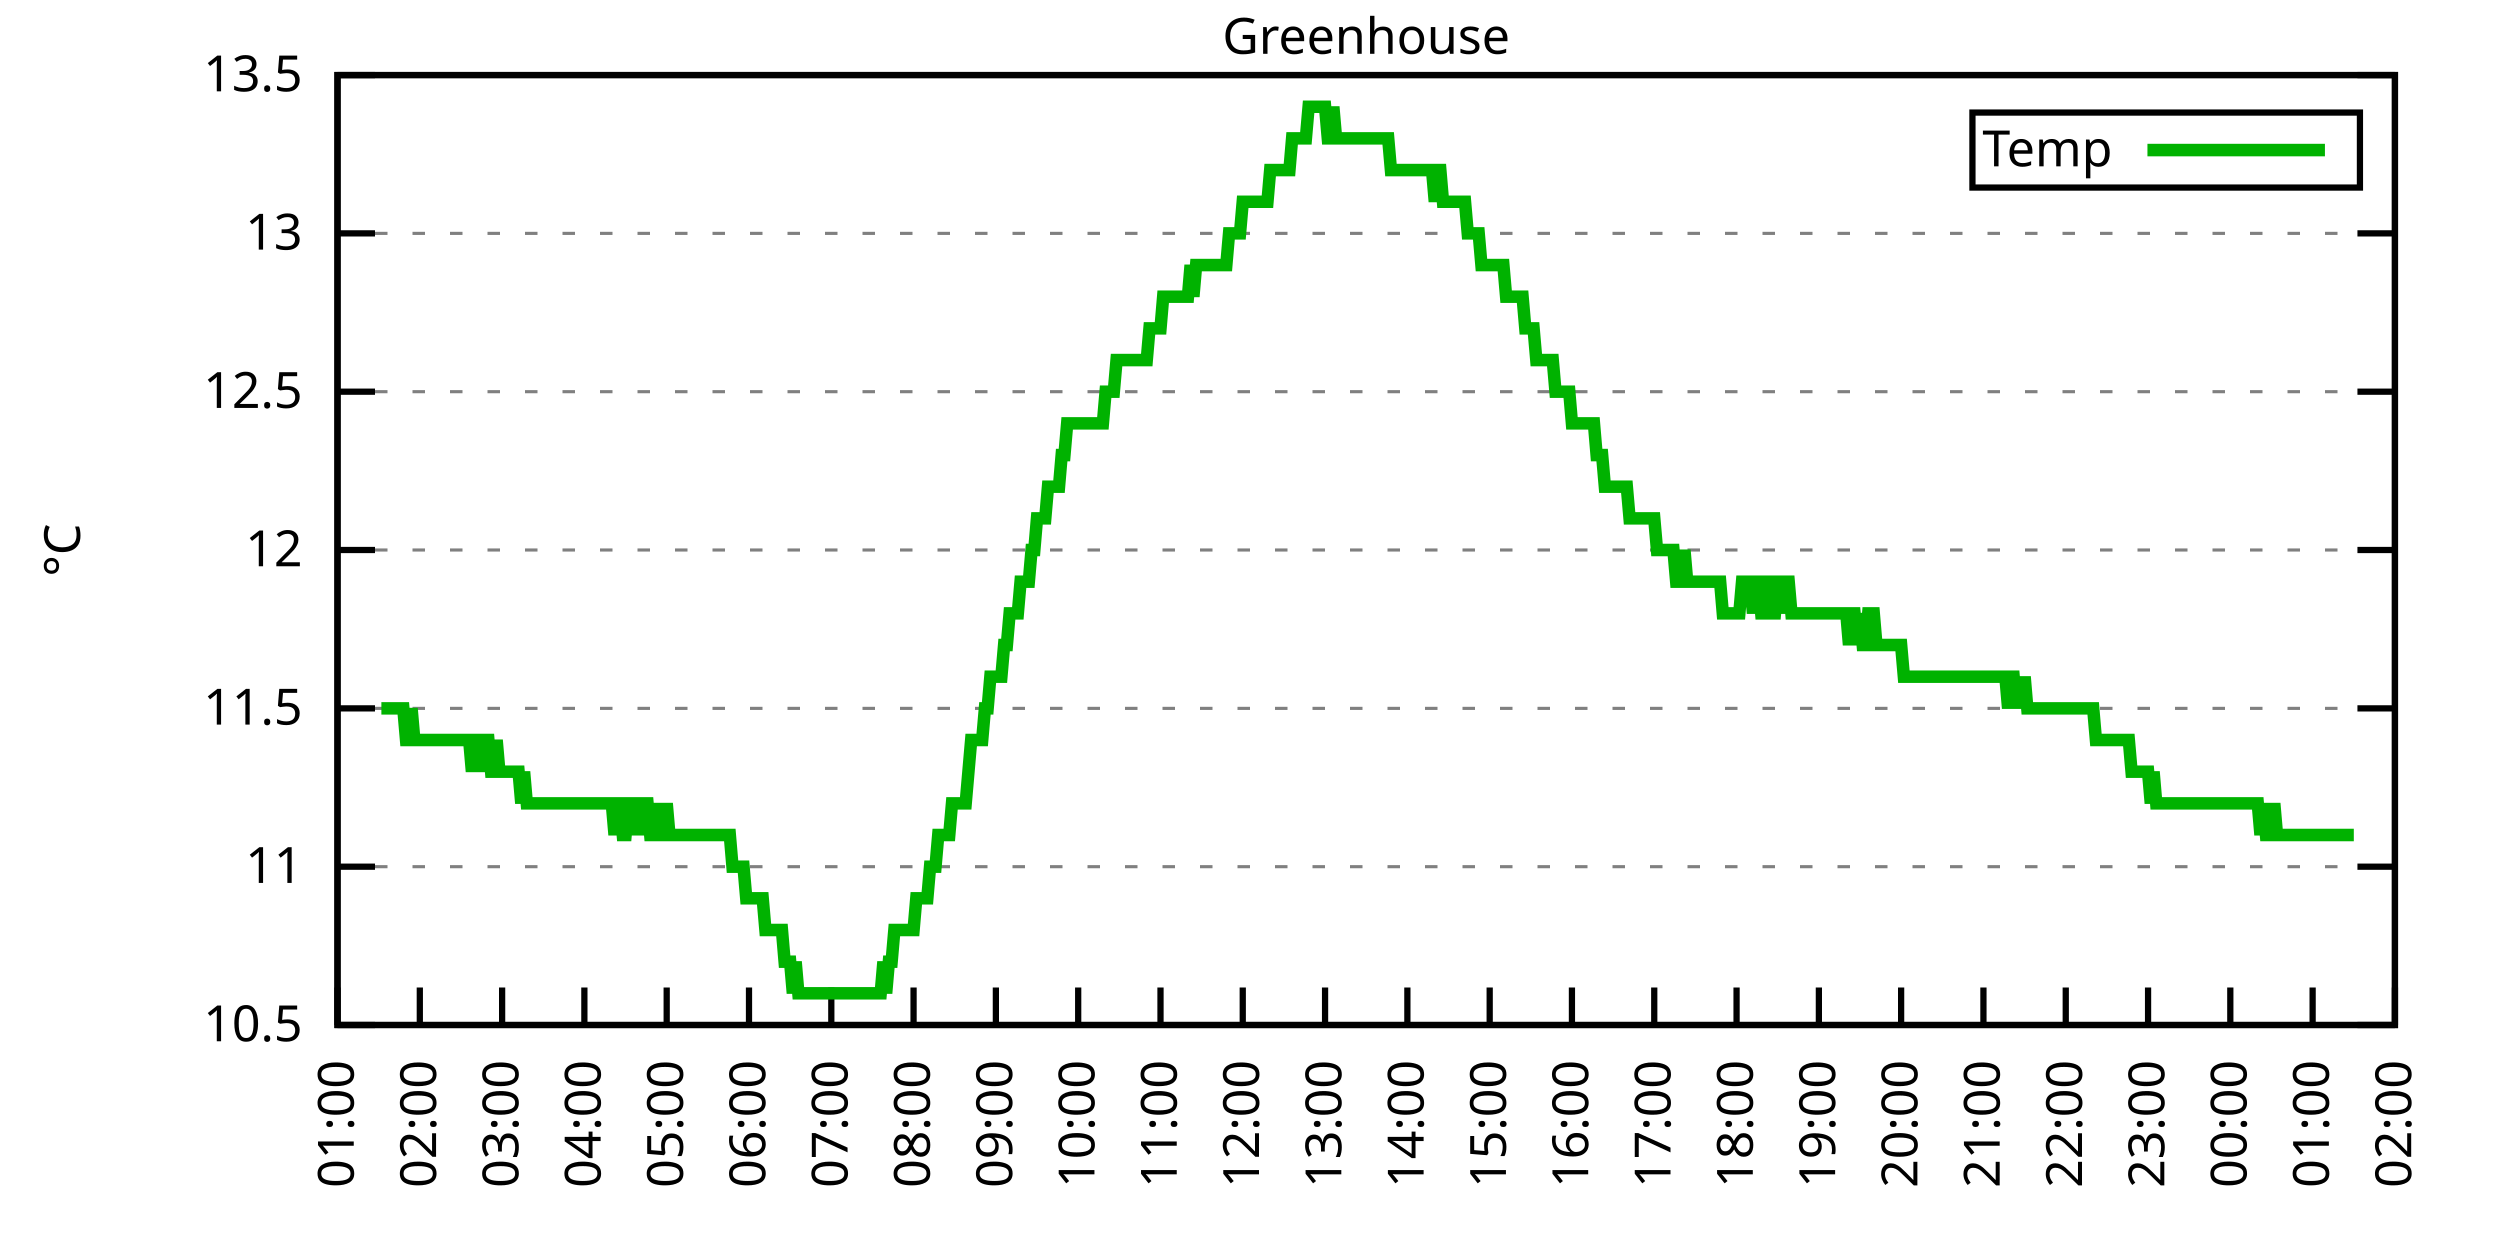
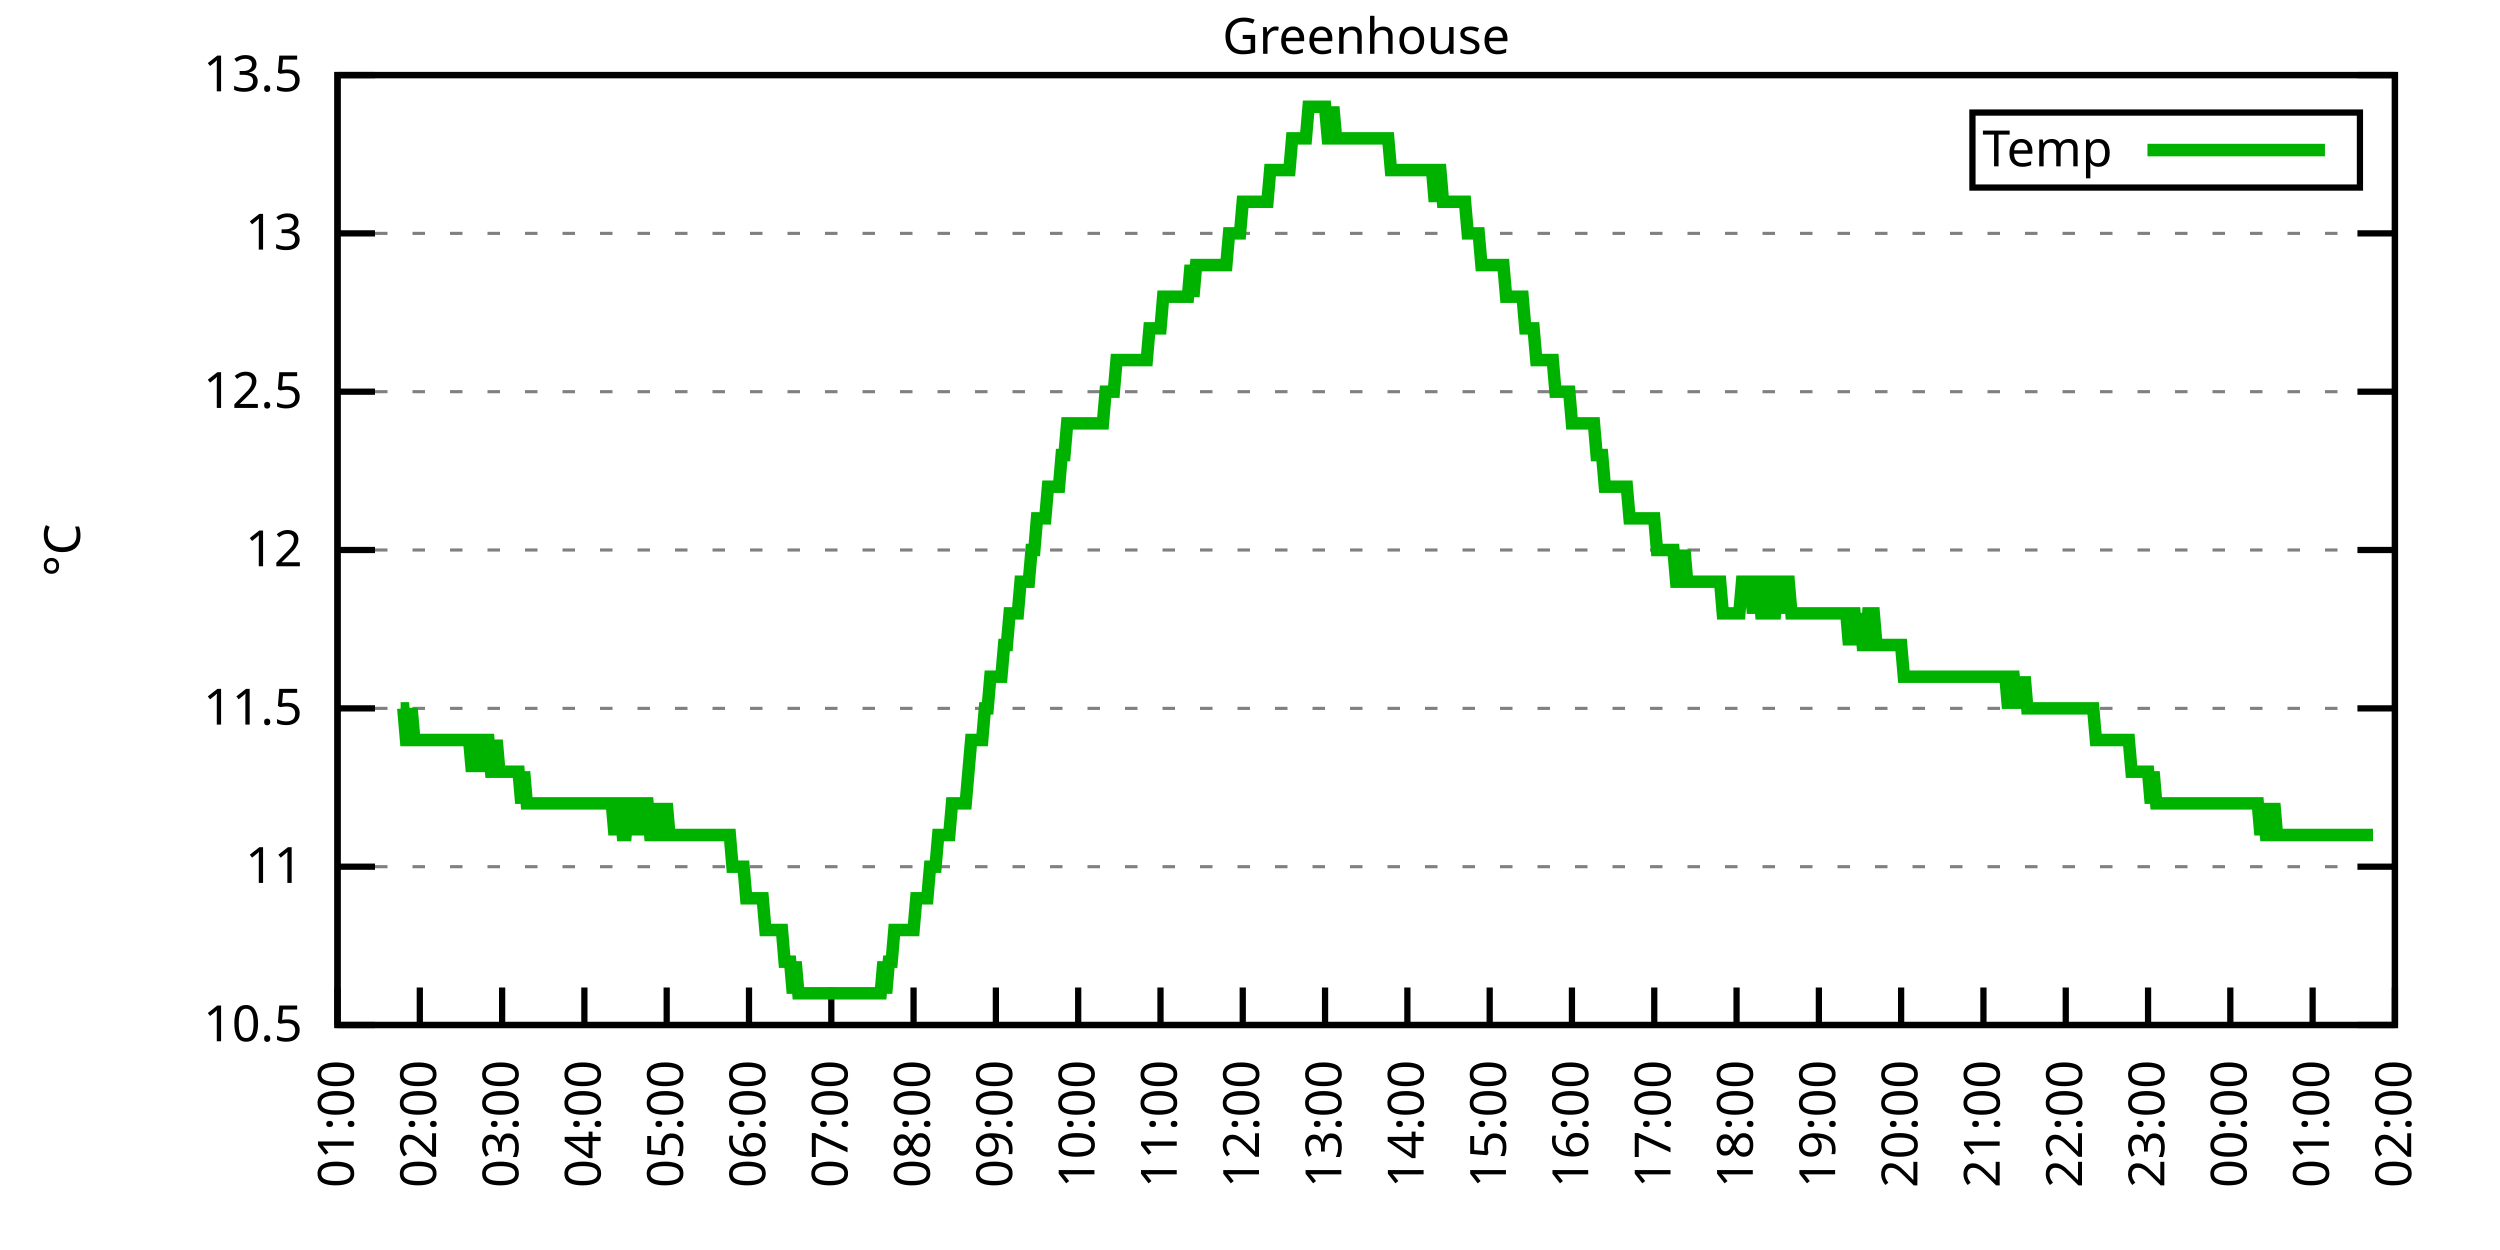
<svg xmlns="http://www.w3.org/2000/svg" xmlns:xlink="http://www.w3.org/1999/xlink" width="400" height="200" viewBox="0 0 400 200">
  <g id="gnuplot_canvas">
    <rect x="0" y="0" width="400" height="200" fill="none" />
    <defs>
      <circle id="gpDot" r="0.5" stroke-width="0.5" stroke="currentColor" />
      <path id="gpPt0" stroke-width="0.333" stroke="currentColor" d="M-1,0 h2 M0,-1 v2" />
      <path id="gpPt1" stroke-width="0.333" stroke="currentColor" d="M-1,-1 L1,1 M1,-1 L-1,1" />
      <path id="gpPt2" stroke-width="0.333" stroke="currentColor" d="M-1,0 L1,0 M0,-1 L0,1 M-1,-1 L1,1 M-1,1 L1,-1" />
      <rect id="gpPt3" stroke-width="0.333" stroke="currentColor" x="-1" y="-1" width="2" height="2" />
      <rect id="gpPt4" stroke-width="0.333" stroke="currentColor" fill="currentColor" x="-1" y="-1" width="2" height="2" />
      <circle id="gpPt5" stroke-width="0.333" stroke="currentColor" cx="0" cy="0" r="1" />
      <use xlink:href="#gpPt5" id="gpPt6" fill="currentColor" stroke="none" />
      <path id="gpPt7" stroke-width="0.333" stroke="currentColor" d="M0,-1.33 L-1.33,0.67 L1.33,0.67 z" />
      <use xlink:href="#gpPt7" id="gpPt8" fill="currentColor" stroke="none" />
      <use xlink:href="#gpPt7" id="gpPt9" stroke="currentColor" transform="rotate(180)" />
      <use xlink:href="#gpPt9" id="gpPt10" fill="currentColor" stroke="none" />
      <use xlink:href="#gpPt3" id="gpPt11" stroke="currentColor" transform="rotate(45)" />
      <use xlink:href="#gpPt11" id="gpPt12" fill="currentColor" stroke="none" />
      <path id="gpPt13" stroke-width="0.333" stroke="currentColor" d="M0,1.330 L1.265,0.411 L0.782,-1.067 L-0.782,-1.076 L-1.265,0.411 z" />
      <use xlink:href="#gpPt13" id="gpPt14" fill="currentColor" stroke="none" />
      <filter id="textbox" filterUnits="objectBoundingBox" x="0" y="0" height="1" width="1">
        <feFlood flood-color="white" flood-opacity="1" result="bgnd" />
        <feComposite in="SourceGraphic" in2="bgnd" operator="atop" />
      </filter>
      <filter id="greybox" filterUnits="objectBoundingBox" x="0" y="0" height="1" width="1">
        <feFlood flood-color="lightgrey" flood-opacity="1" result="grey" />
        <feComposite in="SourceGraphic" in2="grey" operator="atop" />
      </filter>
    </defs>
    <g fill="none" color="white" stroke="currentColor" stroke-width="1.00" stroke-linecap="butt" stroke-linejoin="miter">
</g>
    <g fill="none" color="black" stroke="currentColor" stroke-width="1.00" stroke-linecap="butt" stroke-linejoin="miter">
      <g stroke="none" shape-rendering="crispEdges">
        <polygon fill="rgb(255, 255, 255)" points="54.00,164.00 383.18,164.00 383.18,12.02 54.00,12.02 " />
      </g>
    </g>
    <g fill="none" color="black" stroke="currentColor" stroke-width="1.00" stroke-linecap="butt" stroke-linejoin="miter">
</g>
    <g fill="none" color="black" stroke="black" stroke-width="0.50" stroke-linecap="butt" stroke-linejoin="miter">
</g>
    <g fill="none" color="gray" stroke="currentColor" stroke-width="0.50" stroke-linecap="butt" stroke-linejoin="miter">
      <path stroke="gray" stroke-dasharray="2,4" class="gridline" d="M54.00,164.00 L383.19,164.00  " />
    </g>
    <g fill="none" color="gray" stroke="gray" stroke-width="1.00" stroke-linecap="butt" stroke-linejoin="miter">
</g>
    <g fill="none" color="black" stroke="currentColor" stroke-width="1.00" stroke-linecap="butt" stroke-linejoin="miter">
      <path stroke="black" d="M54.00,164.00 L60.00,164.00 M383.19,164.00 L377.19,164.00  " />
      <g transform="translate(48.40,166.60)" stroke="none" fill="black" font-family="Sans" font-size="8.00" text-anchor="end">
        <text>
          <tspan font-family="Sans"> 10.5</tspan>
        </text>
      </g>
    </g>
    <g fill="none" color="black" stroke="currentColor" stroke-width="1.00" stroke-linecap="butt" stroke-linejoin="miter">
</g>
    <g fill="none" color="black" stroke="black" stroke-width="0.50" stroke-linecap="butt" stroke-linejoin="miter">
</g>
    <g fill="none" color="gray" stroke="currentColor" stroke-width="0.50" stroke-linecap="butt" stroke-linejoin="miter">
      <path stroke="gray" stroke-dasharray="2,4" class="gridline" d="M54.00,138.67 L383.19,138.67  " />
    </g>
    <g fill="none" color="gray" stroke="gray" stroke-width="1.00" stroke-linecap="butt" stroke-linejoin="miter">
</g>
    <g fill="none" color="black" stroke="currentColor" stroke-width="1.00" stroke-linecap="butt" stroke-linejoin="miter">
      <path stroke="black" d="M54.00,138.67 L60.00,138.67 M383.19,138.67 L377.19,138.67  " />
      <g transform="translate(48.40,141.27)" stroke="none" fill="black" font-family="Sans" font-size="8.00" text-anchor="end">
        <text>
          <tspan font-family="Sans"> 11</tspan>
        </text>
      </g>
    </g>
    <g fill="none" color="black" stroke="currentColor" stroke-width="1.00" stroke-linecap="butt" stroke-linejoin="miter">
</g>
    <g fill="none" color="black" stroke="black" stroke-width="0.50" stroke-linecap="butt" stroke-linejoin="miter">
</g>
    <g fill="none" color="gray" stroke="currentColor" stroke-width="0.50" stroke-linecap="butt" stroke-linejoin="miter">
      <path stroke="gray" stroke-dasharray="2,4" class="gridline" d="M54.00,113.34 L383.19,113.34  " />
    </g>
    <g fill="none" color="gray" stroke="gray" stroke-width="1.00" stroke-linecap="butt" stroke-linejoin="miter">
</g>
    <g fill="none" color="black" stroke="currentColor" stroke-width="1.00" stroke-linecap="butt" stroke-linejoin="miter">
      <path stroke="black" d="M54.00,113.34 L60.00,113.34 M383.19,113.34 L377.19,113.34  " />
      <g transform="translate(48.40,115.94)" stroke="none" fill="black" font-family="Sans" font-size="8.00" text-anchor="end">
        <text>
          <tspan font-family="Sans"> 11.5</tspan>
        </text>
      </g>
    </g>
    <g fill="none" color="black" stroke="currentColor" stroke-width="1.00" stroke-linecap="butt" stroke-linejoin="miter">
</g>
    <g fill="none" color="black" stroke="black" stroke-width="0.50" stroke-linecap="butt" stroke-linejoin="miter">
</g>
    <g fill="none" color="gray" stroke="currentColor" stroke-width="0.50" stroke-linecap="butt" stroke-linejoin="miter">
      <path stroke="gray" stroke-dasharray="2,4" class="gridline" d="M54.00,88.00 L383.19,88.00  " />
    </g>
    <g fill="none" color="gray" stroke="gray" stroke-width="1.00" stroke-linecap="butt" stroke-linejoin="miter">
</g>
    <g fill="none" color="black" stroke="currentColor" stroke-width="1.00" stroke-linecap="butt" stroke-linejoin="miter">
      <path stroke="black" d="M54.00,88.00 L60.00,88.00 M383.19,88.00 L377.19,88.00  " />
      <g transform="translate(48.40,90.60)" stroke="none" fill="black" font-family="Sans" font-size="8.00" text-anchor="end">
        <text>
          <tspan font-family="Sans"> 12</tspan>
        </text>
      </g>
    </g>
    <g fill="none" color="black" stroke="currentColor" stroke-width="1.00" stroke-linecap="butt" stroke-linejoin="miter">
</g>
    <g fill="none" color="black" stroke="black" stroke-width="0.50" stroke-linecap="butt" stroke-linejoin="miter">
</g>
    <g fill="none" color="gray" stroke="currentColor" stroke-width="0.50" stroke-linecap="butt" stroke-linejoin="miter">
      <path stroke="gray" stroke-dasharray="2,4" class="gridline" d="M54.00,62.67 L383.19,62.67  " />
    </g>
    <g fill="none" color="gray" stroke="gray" stroke-width="1.00" stroke-linecap="butt" stroke-linejoin="miter">
</g>
    <g fill="none" color="black" stroke="currentColor" stroke-width="1.00" stroke-linecap="butt" stroke-linejoin="miter">
      <path stroke="black" d="M54.00,62.67 L60.00,62.67 M383.19,62.67 L377.19,62.67  " />
      <g transform="translate(48.40,65.27)" stroke="none" fill="black" font-family="Sans" font-size="8.00" text-anchor="end">
        <text>
          <tspan font-family="Sans"> 12.5</tspan>
        </text>
      </g>
    </g>
    <g fill="none" color="black" stroke="currentColor" stroke-width="1.00" stroke-linecap="butt" stroke-linejoin="miter">
</g>
    <g fill="none" color="black" stroke="black" stroke-width="0.50" stroke-linecap="butt" stroke-linejoin="miter">
</g>
    <g fill="none" color="gray" stroke="currentColor" stroke-width="0.50" stroke-linecap="butt" stroke-linejoin="miter">
      <path stroke="gray" stroke-dasharray="2,4" class="gridline" d="M54.00,37.34 L383.19,37.34  " />
    </g>
    <g fill="none" color="gray" stroke="gray" stroke-width="1.00" stroke-linecap="butt" stroke-linejoin="miter">
</g>
    <g fill="none" color="black" stroke="currentColor" stroke-width="1.00" stroke-linecap="butt" stroke-linejoin="miter">
      <path stroke="black" d="M54.00,37.34 L60.00,37.34 M383.19,37.34 L377.19,37.34  " />
      <g transform="translate(48.40,39.94)" stroke="none" fill="black" font-family="Sans" font-size="8.00" text-anchor="end">
        <text>
          <tspan font-family="Sans"> 13</tspan>
        </text>
      </g>
    </g>
    <g fill="none" color="black" stroke="currentColor" stroke-width="1.00" stroke-linecap="butt" stroke-linejoin="miter">
</g>
    <g fill="none" color="black" stroke="black" stroke-width="0.50" stroke-linecap="butt" stroke-linejoin="miter">
</g>
    <g fill="none" color="gray" stroke="currentColor" stroke-width="0.50" stroke-linecap="butt" stroke-linejoin="miter">
      <path stroke="gray" stroke-dasharray="2,4" class="gridline" d="M54.00,12.01 L383.19,12.01  " />
    </g>
    <g fill="none" color="gray" stroke="gray" stroke-width="1.00" stroke-linecap="butt" stroke-linejoin="miter">
</g>
    <g fill="none" color="black" stroke="currentColor" stroke-width="1.00" stroke-linecap="butt" stroke-linejoin="miter">
      <path stroke="black" d="M54.00,12.01 L60.00,12.01 M383.19,12.01 L377.19,12.01  " />
      <g transform="translate(48.40,14.61)" stroke="none" fill="black" font-family="Sans" font-size="8.00" text-anchor="end">
        <text>
          <tspan font-family="Sans"> 13.5</tspan>
        </text>
      </g>
    </g>
    <g fill="none" color="black" stroke="currentColor" stroke-width="1.00" stroke-linecap="butt" stroke-linejoin="miter">
      <path stroke="black" d="M54.00,164.00 L54.00,158.00  " />
      <g transform="translate(56.60,169.60) rotate(270.00)" stroke="none" fill="black" font-family="Sans" font-size="8.00" text-anchor="end">
        <text>
          <tspan font-family="Sans">01:00</tspan>
        </text>
      </g>
    </g>
    <g fill="none" color="black" stroke="currentColor" stroke-width="1.00" stroke-linecap="butt" stroke-linejoin="miter">
      <path stroke="black" d="M67.17,164.00 L67.17,158.00  " />
      <g transform="translate(69.77,169.60) rotate(270.00)" stroke="none" fill="black" font-family="Sans" font-size="8.00" text-anchor="end">
        <text>
          <tspan font-family="Sans">02:00</tspan>
        </text>
      </g>
    </g>
    <g fill="none" color="black" stroke="currentColor" stroke-width="1.00" stroke-linecap="butt" stroke-linejoin="miter">
      <path stroke="black" d="M80.34,164.00 L80.34,158.00  " />
      <g transform="translate(82.94,169.60) rotate(270.00)" stroke="none" fill="black" font-family="Sans" font-size="8.00" text-anchor="end">
        <text>
          <tspan font-family="Sans">03:00</tspan>
        </text>
      </g>
    </g>
    <g fill="none" color="black" stroke="currentColor" stroke-width="1.00" stroke-linecap="butt" stroke-linejoin="miter">
      <path stroke="black" d="M93.50,164.00 L93.50,158.00  " />
      <g transform="translate(96.10,169.60) rotate(270.00)" stroke="none" fill="black" font-family="Sans" font-size="8.00" text-anchor="end">
        <text>
          <tspan font-family="Sans">04:00</tspan>
        </text>
      </g>
    </g>
    <g fill="none" color="black" stroke="currentColor" stroke-width="1.00" stroke-linecap="butt" stroke-linejoin="miter">
      <path stroke="black" d="M106.67,164.00 L106.67,158.00  " />
      <g transform="translate(109.27,169.60) rotate(270.00)" stroke="none" fill="black" font-family="Sans" font-size="8.00" text-anchor="end">
        <text>
          <tspan font-family="Sans">05:00</tspan>
        </text>
      </g>
    </g>
    <g fill="none" color="black" stroke="currentColor" stroke-width="1.00" stroke-linecap="butt" stroke-linejoin="miter">
      <path stroke="black" d="M119.84,164.00 L119.84,158.00  " />
      <g transform="translate(122.44,169.60) rotate(270.00)" stroke="none" fill="black" font-family="Sans" font-size="8.00" text-anchor="end">
        <text>
          <tspan font-family="Sans">06:00</tspan>
        </text>
      </g>
    </g>
    <g fill="none" color="black" stroke="currentColor" stroke-width="1.00" stroke-linecap="butt" stroke-linejoin="miter">
      <path stroke="black" d="M133.01,164.00 L133.01,158.00  " />
      <g transform="translate(135.61,169.60) rotate(270.00)" stroke="none" fill="black" font-family="Sans" font-size="8.00" text-anchor="end">
        <text>
          <tspan font-family="Sans">07:00</tspan>
        </text>
      </g>
    </g>
    <g fill="none" color="black" stroke="currentColor" stroke-width="1.00" stroke-linecap="butt" stroke-linejoin="miter">
      <path stroke="black" d="M146.17,164.00 L146.17,158.00  " />
      <g transform="translate(148.77,169.60) rotate(270.00)" stroke="none" fill="black" font-family="Sans" font-size="8.00" text-anchor="end">
        <text>
          <tspan font-family="Sans">08:00</tspan>
        </text>
      </g>
    </g>
    <g fill="none" color="black" stroke="currentColor" stroke-width="1.00" stroke-linecap="butt" stroke-linejoin="miter">
      <path stroke="black" d="M159.34,164.00 L159.34,158.00  " />
      <g transform="translate(161.94,169.60) rotate(270.00)" stroke="none" fill="black" font-family="Sans" font-size="8.00" text-anchor="end">
        <text>
          <tspan font-family="Sans">09:00</tspan>
        </text>
      </g>
    </g>
    <g fill="none" color="black" stroke="currentColor" stroke-width="1.00" stroke-linecap="butt" stroke-linejoin="miter">
      <path stroke="black" d="M172.51,164.00 L172.51,158.00  " />
      <g transform="translate(175.11,169.60) rotate(270.00)" stroke="none" fill="black" font-family="Sans" font-size="8.00" text-anchor="end">
        <text>
          <tspan font-family="Sans">10:00</tspan>
        </text>
      </g>
    </g>
    <g fill="none" color="black" stroke="currentColor" stroke-width="1.00" stroke-linecap="butt" stroke-linejoin="miter">
      <path stroke="black" d="M185.68,164.00 L185.68,158.00  " />
      <g transform="translate(188.28,169.60) rotate(270.00)" stroke="none" fill="black" font-family="Sans" font-size="8.00" text-anchor="end">
        <text>
          <tspan font-family="Sans">11:00</tspan>
        </text>
      </g>
    </g>
    <g fill="none" color="black" stroke="currentColor" stroke-width="1.00" stroke-linecap="butt" stroke-linejoin="miter">
      <path stroke="black" d="M198.84,164.00 L198.84,158.00  " />
      <g transform="translate(201.44,169.60) rotate(270.00)" stroke="none" fill="black" font-family="Sans" font-size="8.00" text-anchor="end">
        <text>
          <tspan font-family="Sans">12:00</tspan>
        </text>
      </g>
    </g>
    <g fill="none" color="black" stroke="currentColor" stroke-width="1.00" stroke-linecap="butt" stroke-linejoin="miter">
      <path stroke="black" d="M212.01,164.00 L212.01,158.00  " />
      <g transform="translate(214.61,169.60) rotate(270.00)" stroke="none" fill="black" font-family="Sans" font-size="8.00" text-anchor="end">
        <text>
          <tspan font-family="Sans">13:00</tspan>
        </text>
      </g>
    </g>
    <g fill="none" color="black" stroke="currentColor" stroke-width="1.00" stroke-linecap="butt" stroke-linejoin="miter">
      <path stroke="black" d="M225.18,164.00 L225.18,158.00  " />
      <g transform="translate(227.78,169.60) rotate(270.00)" stroke="none" fill="black" font-family="Sans" font-size="8.00" text-anchor="end">
        <text>
          <tspan font-family="Sans">14:00</tspan>
        </text>
      </g>
    </g>
    <g fill="none" color="black" stroke="currentColor" stroke-width="1.00" stroke-linecap="butt" stroke-linejoin="miter">
      <path stroke="black" d="M238.35,164.00 L238.35,158.00  " />
      <g transform="translate(240.95,169.60) rotate(270.00)" stroke="none" fill="black" font-family="Sans" font-size="8.00" text-anchor="end">
        <text>
          <tspan font-family="Sans">15:00</tspan>
        </text>
      </g>
    </g>
    <g fill="none" color="black" stroke="currentColor" stroke-width="1.00" stroke-linecap="butt" stroke-linejoin="miter">
      <path stroke="black" d="M251.51,164.00 L251.51,158.00  " />
      <g transform="translate(254.11,169.60) rotate(270.00)" stroke="none" fill="black" font-family="Sans" font-size="8.00" text-anchor="end">
        <text>
          <tspan font-family="Sans">16:00</tspan>
        </text>
      </g>
    </g>
    <g fill="none" color="black" stroke="currentColor" stroke-width="1.00" stroke-linecap="butt" stroke-linejoin="miter">
      <path stroke="black" d="M264.68,164.00 L264.68,158.00  " />
      <g transform="translate(267.28,169.60) rotate(270.00)" stroke="none" fill="black" font-family="Sans" font-size="8.00" text-anchor="end">
        <text>
          <tspan font-family="Sans">17:00</tspan>
        </text>
      </g>
    </g>
    <g fill="none" color="black" stroke="currentColor" stroke-width="1.00" stroke-linecap="butt" stroke-linejoin="miter">
      <path stroke="black" d="M277.85,164.00 L277.85,158.00  " />
      <g transform="translate(280.45,169.60) rotate(270.00)" stroke="none" fill="black" font-family="Sans" font-size="8.00" text-anchor="end">
        <text>
          <tspan font-family="Sans">18:00</tspan>
        </text>
      </g>
    </g>
    <g fill="none" color="black" stroke="currentColor" stroke-width="1.00" stroke-linecap="butt" stroke-linejoin="miter">
      <path stroke="black" d="M291.02,164.00 L291.02,158.00  " />
      <g transform="translate(293.62,169.60) rotate(270.00)" stroke="none" fill="black" font-family="Sans" font-size="8.00" text-anchor="end">
        <text>
          <tspan font-family="Sans">19:00</tspan>
        </text>
      </g>
    </g>
    <g fill="none" color="black" stroke="currentColor" stroke-width="1.00" stroke-linecap="butt" stroke-linejoin="miter">
      <path stroke="black" d="M304.18,164.00 L304.18,158.00  " />
      <g transform="translate(306.78,169.60) rotate(270.00)" stroke="none" fill="black" font-family="Sans" font-size="8.00" text-anchor="end">
        <text>
          <tspan font-family="Sans">20:00</tspan>
        </text>
      </g>
    </g>
    <g fill="none" color="black" stroke="currentColor" stroke-width="1.00" stroke-linecap="butt" stroke-linejoin="miter">
      <path stroke="black" d="M317.35,164.00 L317.35,158.00  " />
      <g transform="translate(319.95,169.60) rotate(270.00)" stroke="none" fill="black" font-family="Sans" font-size="8.00" text-anchor="end">
        <text>
          <tspan font-family="Sans">21:00</tspan>
        </text>
      </g>
    </g>
    <g fill="none" color="black" stroke="currentColor" stroke-width="1.00" stroke-linecap="butt" stroke-linejoin="miter">
      <path stroke="black" d="M330.52,164.00 L330.52,158.00  " />
      <g transform="translate(333.12,169.60) rotate(270.00)" stroke="none" fill="black" font-family="Sans" font-size="8.00" text-anchor="end">
        <text>
          <tspan font-family="Sans">22:00</tspan>
        </text>
      </g>
    </g>
    <g fill="none" color="black" stroke="currentColor" stroke-width="1.00" stroke-linecap="butt" stroke-linejoin="miter">
      <path stroke="black" d="M343.69,164.00 L343.69,158.00  " />
      <g transform="translate(346.29,169.60) rotate(270.00)" stroke="none" fill="black" font-family="Sans" font-size="8.00" text-anchor="end">
        <text>
          <tspan font-family="Sans">23:00</tspan>
        </text>
      </g>
    </g>
    <g fill="none" color="black" stroke="currentColor" stroke-width="1.00" stroke-linecap="butt" stroke-linejoin="miter">
      <path stroke="black" d="M356.85,164.00 L356.85,158.00  " />
      <g transform="translate(359.45,169.60) rotate(270.00)" stroke="none" fill="black" font-family="Sans" font-size="8.00" text-anchor="end">
        <text>
          <tspan font-family="Sans">00:00</tspan>
        </text>
      </g>
    </g>
    <g fill="none" color="black" stroke="currentColor" stroke-width="1.00" stroke-linecap="butt" stroke-linejoin="miter">
      <path stroke="black" d="M370.02,164.00 L370.02,158.00  " />
      <g transform="translate(372.62,169.60) rotate(270.00)" stroke="none" fill="black" font-family="Sans" font-size="8.00" text-anchor="end">
        <text>
          <tspan font-family="Sans">01:00</tspan>
        </text>
      </g>
    </g>
    <g fill="none" color="black" stroke="currentColor" stroke-width="1.00" stroke-linecap="butt" stroke-linejoin="miter">
      <path stroke="black" d="M383.19,164.00 L383.19,158.00  " />
      <g transform="translate(385.79,169.60) rotate(270.00)" stroke="none" fill="black" font-family="Sans" font-size="8.00" text-anchor="end">
        <text>
          <tspan font-family="Sans">02:00</tspan>
        </text>
      </g>
    </g>
    <g fill="none" color="black" stroke="currentColor" stroke-width="1.00" stroke-linecap="butt" stroke-linejoin="miter">
</g>
    <g fill="none" color="black" stroke="currentColor" stroke-width="1.00" stroke-linecap="butt" stroke-linejoin="miter">
      <path stroke="black" d="M54.00,12.01 L54.00,164.00 L383.19,164.00 L383.19,12.01 L54.00,12.01 Z  " />
    </g>
    <g fill="none" color="black" stroke="currentColor" stroke-width="1.00" stroke-linecap="butt" stroke-linejoin="miter">
</g>
    <g fill="none" color="black" stroke="currentColor" stroke-width="1.00" stroke-linecap="butt" stroke-linejoin="miter">
      <path stroke="black" d="M315.59,30.01 L315.59,18.01 L377.59,18.01 L377.59,30.01 L315.59,30.01 Z  " />
    </g>
    <g id="Greenhouse_plot_1">
      <g fill="none" color="white" stroke="black" stroke-width="2.00" stroke-linecap="butt" stroke-linejoin="miter">
</g>
      <g fill="none" color="black" stroke="currentColor" stroke-width="2.00" stroke-linecap="butt" stroke-linejoin="miter">
        <g transform="translate(337.99,26.61)" stroke="none" fill="black" font-family="Sans" font-size="8.00" text-anchor="end">
          <text>
            <tspan font-family="Sans">Temp</tspan>
          </text>
        </g>
      </g>
      <g fill="none" color="black" stroke="currentColor" stroke-width="2.00" stroke-linecap="butt" stroke-linejoin="miter">
-         <path stroke="rgb(  0, 178,   0)" d="M343.59,24.01 L371.99,24.01 M61.02,113.34 L61.46,113.34 L61.90,113.34 L62.34,113.34 L62.78,113.34 L63.22,113.34   L63.66,113.34 L64.10,113.34 L64.53,113.34 L64.97,118.40 L65.41,118.40 L65.85,113.34 L66.29,118.40 L66.73,118.40   L67.17,118.40 L67.61,118.40 L68.05,118.40 L68.48,118.40 L68.92,118.40 L69.36,118.40 L69.80,118.40 L70.24,118.40   L70.68,118.40 L71.12,118.40 L71.56,118.40 L72.00,118.40 L72.43,118.40 L72.87,118.40 L73.31,118.40 L73.75,118.40   L74.19,118.40 L74.63,118.40 L75.07,118.40 L75.51,123.47 L75.95,118.40 L76.38,118.40 L76.82,118.40 L77.26,123.47   L77.70,118.40 L78.14,118.40 L78.58,123.47 L79.02,123.47 L79.46,118.40 L79.90,123.47 L80.34,123.47 L80.77,123.47   L81.21,123.47 L81.65,123.47 L82.09,123.47 L82.53,123.47 L82.97,123.47 L83.41,128.54 L83.85,123.47 L84.29,128.54   L84.72,128.54 L85.16,128.54 L85.60,128.54 L86.04,128.54 L86.48,128.54 L86.92,128.54 L87.36,128.54 L87.80,128.54   L88.24,128.54 L88.67,128.54 L89.11,128.54 L89.55,128.54 L89.99,128.54 L90.43,128.54 L90.87,128.54 L91.31,128.54   L91.75,128.54 L92.19,128.54 L92.62,128.54 L93.06,128.54 L93.50,128.54 L93.94,128.54 L94.38,128.54 L94.82,128.54   L95.26,128.54 L95.70,128.54 L96.14,128.54 L96.58,128.54 L97.01,128.54 L97.45,128.54 L97.89,128.54 L98.33,133.60   L98.77,128.54 L99.21,128.54 L99.65,133.60 L100.09,133.60 L100.53,128.54 L100.96,128.54 L101.40,133.60 L101.84,128.54   L102.28,133.60 L102.72,128.54 L103.16,128.54 L103.60,128.54 L104.04,133.60 L104.48,133.60 L104.91,133.60 L105.35,128.54   L105.79,133.60 L106.23,133.60 L106.67,128.54 L107.11,133.60 L107.55,133.60 L107.99,133.60 L108.43,133.60 L108.87,133.60   L109.30,133.60 L109.74,133.60 L110.18,133.60 L110.62,133.60 L111.06,133.60 L111.50,133.60 L111.94,133.60 L112.38,133.60   L112.82,133.60 L113.25,133.60 L113.69,133.60 L114.13,133.60 L114.57,133.60 L115.01,133.60 L115.45,133.60 L115.89,133.60   L116.33,133.60 L116.77,133.60 L117.20,138.67 L117.64,138.67 L118.08,138.67 L118.52,138.67 L118.96,138.67 L119.40,143.73   L119.84,143.73 L120.28,143.73 L120.72,143.73 L121.15,143.73 L121.59,143.73 L122.03,143.73 L122.47,148.80 L122.91,148.80   L123.35,148.80 L123.79,148.80 L124.23,148.80 L124.67,148.80 L125.11,148.80 L125.54,153.87 L125.98,153.87 L126.42,153.87   L126.86,158.93 L127.30,153.87 L127.74,158.93 L128.18,158.93 L128.62,158.93 L129.06,158.93 L129.49,158.93 L129.93,158.93   L130.37,158.93 L130.81,158.93 L131.25,158.93 L131.69,158.93 L132.13,158.93 L132.57,158.93 L133.01,158.93 L133.44,158.93   L133.88,158.93 L134.32,158.93 L134.76,158.93 L135.20,158.93 L135.64,158.93 L136.08,158.93 L136.52,158.93 L136.96,158.93   L137.39,158.93 L137.83,158.93 L138.27,158.93 L138.71,158.93 L139.15,158.93 L139.59,158.93 L140.03,158.93 L140.47,158.93   L140.91,158.93 L141.35,153.87 L141.78,158.93 L142.22,153.87 L142.66,153.87 L143.10,148.80 L143.54,148.80 L143.98,148.80   L144.42,148.80 L144.86,148.80 L145.30,148.80 L145.73,148.80 L146.17,148.80 L146.61,143.73 L147.05,143.73 L147.49,143.73   L147.93,143.73 L148.37,143.73 L148.81,138.67 L149.25,138.67 L149.68,138.67 L150.12,133.60 L150.56,133.60 L151.00,133.60   L151.44,133.60 L151.88,133.60 L152.32,128.54 L152.76,128.54 L153.20,128.54 L153.63,128.54 L154.07,128.54 L154.51,128.54   L154.95,123.47 L155.39,118.40 L155.83,118.40 L156.27,118.40 L156.71,118.40 L157.15,118.40 L157.59,113.34 L158.02,113.34   L158.46,108.27 L158.90,108.27 L159.34,108.27 L159.78,108.27 L160.22,108.27 L160.66,103.20 L161.10,103.20 L161.54,98.14   L161.97,98.14 L162.41,98.14 L162.85,98.14 L163.29,93.07 L163.73,93.07 L164.17,93.07 L164.61,93.07 L165.05,88.00   L165.49,88.00 L165.92,82.94 L166.36,82.94 L166.80,82.94 L167.24,82.94 L167.68,77.87 L168.12,77.87 L168.56,77.87   L169.00,77.87 L169.44,77.87 L169.87,72.81 L170.31,72.81 L170.75,67.74 L171.19,67.74 L171.63,67.74 L172.07,67.74   L172.51,67.74 L172.95,67.74 L173.39,67.74 L173.83,67.74 L174.26,67.74 L174.70,67.74 L175.14,67.74 L175.58,67.74   L176.02,67.74 L176.46,67.74 L176.90,62.67 L177.34,62.67 L177.78,62.67 L178.21,62.67 L178.65,57.61 L179.09,57.61   L179.53,57.61 L179.97,57.61 L180.41,57.61 L180.85,57.61 L181.29,57.61 L181.73,57.61 L182.16,57.61 L182.60,57.61   L183.04,57.61 L183.48,57.61 L183.92,52.54 L184.36,52.54 L184.80,52.54 L185.24,52.54 L185.68,52.54 L186.11,47.47   L186.55,47.47 L186.99,47.47 L187.43,47.47 L187.87,47.47 L188.31,47.47 L188.75,47.47 L189.19,47.47 L189.63,47.47   L190.07,47.47 L190.50,42.41 L190.94,47.47 L191.38,42.41 L191.82,42.41 L192.26,42.41 L192.70,42.41 L193.14,42.41   L193.58,42.41 L194.02,42.41 L194.45,42.41 L194.89,42.41 L195.33,42.41 L195.77,42.41 L196.21,42.41 L196.65,37.34   L197.09,37.34 L197.53,37.34 L197.97,37.34 L198.40,37.34 L198.84,32.28 L199.28,32.28 L199.72,32.28 L200.16,32.28   L200.60,32.28 L201.04,32.28 L201.48,32.28 L201.92,32.28 L202.35,32.28 L202.79,32.28 L203.23,27.21 L203.67,27.21   L204.11,27.21 L204.55,27.21 L204.99,27.21 L205.43,27.21 L205.87,27.21 L206.31,27.21 L206.74,22.14 L207.18,22.14   L207.62,22.14 L208.06,22.14 L208.50,22.14 L208.94,22.14 L209.38,17.08 L209.82,17.08 L210.26,17.08 L210.69,17.08   L211.13,17.08 L211.57,17.08 L212.01,17.08 L212.45,22.14 L212.89,22.14 L213.33,17.08 L213.77,22.14 L214.21,22.14   L214.64,22.14 L215.08,22.14 L215.52,22.14 L215.96,22.14 L216.40,22.14 L216.84,22.14 L217.28,22.14 L217.72,22.14   L218.16,22.14 L218.60,22.14 L219.03,22.14 L219.47,22.14 L219.91,22.14 L220.35,22.14 L220.79,22.14 L221.23,22.14   L221.67,22.14 L222.11,22.14 L222.55,27.21 L222.98,27.21 L223.42,27.21 L223.86,27.21 L224.30,27.21 L224.74,27.21   L225.18,27.21 L225.62,27.21 L226.06,27.21 L226.50,27.21 L226.93,27.21 L227.37,27.21 L227.81,27.21 L228.25,27.21   L228.69,27.21 L229.13,27.21 L229.57,32.28 L230.01,27.21 L230.45,27.21 L230.88,32.28 L231.32,32.28 L231.76,32.28   L232.20,32.28 L232.64,32.28 L233.08,32.28 L233.52,32.28 L233.96,32.28 L234.40,32.28 L234.84,37.34 L235.27,37.34   L235.71,37.34 L236.15,37.34 L236.59,37.34 L237.03,42.41 L237.47,42.41 L237.91,42.41 L238.35,42.41 L238.79,42.41   L239.22,42.41 L239.66,42.41 L240.10,42.41 L240.54,42.41 L240.98,47.47 L241.42,47.47 L241.86,47.47 L242.30,47.47   L242.74,47.47 L243.17,47.47 L243.61,47.47 L244.05,52.54 L244.49,52.54 L244.93,52.54 L245.37,52.54 L245.81,57.61   L246.25,57.61 L246.69,57.61 L247.12,57.61 L247.56,57.61 L248.00,57.61 L248.44,57.61 L248.88,62.67 L249.32,62.67   L249.76,62.67 L250.20,62.67 L250.64,62.67 L251.08,62.67 L251.51,67.74 L251.95,67.74 L252.39,67.74 L252.83,67.74   L253.27,67.74 L253.71,67.74 L254.15,67.74 L254.59,67.74 L255.03,67.74 L255.46,72.81 L255.90,72.81 L256.34,72.81   L256.78,77.87 L257.22,77.87 L257.66,77.87 L258.10,77.87 L258.54,77.87 L258.98,77.87 L259.41,77.87 L259.85,77.87   L260.29,77.87 L260.73,82.94 L261.17,82.94 L261.61,82.94 L262.05,82.94 L262.49,82.94 L262.93,82.94 L263.36,82.94   L263.80,82.94 L264.24,82.94 L264.68,82.94 L265.12,88.00 L265.56,88.00 L266.00,88.00 L266.44,88.00 L266.88,88.00   L267.32,88.00 L267.75,88.00 L268.19,93.07 L268.63,93.07 L269.07,93.07 L269.51,88.00 L269.95,93.07 L270.39,93.07   L270.83,93.07 L271.27,93.07 L271.70,93.07 L272.14,93.07 L272.58,93.07 L273.02,93.07 L273.46,93.07 L273.90,93.07   L274.34,93.07 L274.78,93.07 L275.22,93.07 L275.65,98.14 L276.09,98.14 L276.53,98.14 L276.97,98.14 L277.41,98.14   L277.85,98.14 L278.29,98.14 L278.73,93.07 L279.17,93.07 L279.60,93.07 L280.04,93.07 L280.48,98.14 L280.92,93.07   L281.36,93.07 L281.80,98.14 L282.24,98.14 L282.68,93.07 L283.12,93.07 L283.56,98.14 L283.99,98.14 L284.43,93.07   L284.87,93.07 L285.31,98.14 L285.75,93.07 L286.19,93.07 L286.63,98.14 L287.07,98.14 L287.51,98.14 L287.94,98.14   L288.38,98.14 L288.82,98.14 L289.26,98.14 L289.70,98.14 L290.14,98.14 L290.58,98.14 L291.02,98.14 L291.46,98.14   L291.89,98.14 L292.33,98.14 L292.77,98.14 L293.21,98.14 L293.65,98.14 L294.09,98.14 L294.53,98.14 L294.97,98.14   L295.41,98.14 L295.84,103.20 L296.28,98.14 L296.72,98.14 L297.16,103.20 L297.60,98.14 L298.04,103.20 L298.48,103.20   L298.92,98.14 L299.36,98.14 L299.80,98.14 L300.23,103.20 L300.67,103.20 L301.11,103.20 L301.55,103.20 L301.99,103.20   L302.43,103.20 L302.87,103.20 L303.31,103.20 L303.75,103.20 L304.18,103.20 L304.62,108.27 L305.06,108.27 L305.50,108.27   L305.94,108.27 L306.38,108.27 L306.82,108.27 L307.26,108.27 L307.70,108.27 L308.13,108.27 L308.57,108.27 L309.01,108.27   L309.45,108.27 L309.89,108.27 L310.33,108.27 L310.77,108.27 L311.21,108.27 L311.65,108.27 L312.08,108.27 L312.52,108.27   L312.96,108.27 L313.40,108.27 L313.84,108.27 L314.28,108.27 L314.72,108.27 L315.16,108.27 L315.60,108.27 L316.04,108.27   L316.47,108.27 L316.91,108.27 L317.35,108.27 L317.79,108.27 L318.23,108.27 L318.67,108.27 L319.11,108.27 L319.55,108.27   L319.99,108.27 L320.42,108.27 L320.86,108.27 L321.30,113.34 L321.74,108.27 L322.18,108.27 L322.62,113.34 L323.06,108.27   L323.50,113.34 L323.94,108.27 L324.37,113.34 L324.81,113.34 L325.25,113.34 L325.69,113.34 L326.13,113.34 L326.57,113.34   L327.01,113.34 L327.45,113.34 L327.89,113.34 L328.33,113.34 L328.76,113.34 L329.20,113.34 L329.64,113.34 L330.08,113.34   L330.52,113.34 L330.96,113.34 L331.40,113.34 L331.84,113.34 L332.28,113.34 L332.71,113.34 L333.15,113.34 L333.59,113.34   L334.03,113.34 L334.47,113.34 L334.91,113.34 L335.35,118.40 L335.79,118.40 L336.23,118.40 L336.66,118.40 L337.10,118.40   L337.54,118.40 L337.98,118.40 L338.42,118.40 L338.86,118.40 L339.30,118.40 L339.74,118.40 L340.18,118.40 L340.61,118.40   L341.05,123.47 L341.49,123.47 L341.93,123.47 L342.37,123.47 L342.81,123.47 L343.25,123.47 L343.69,123.47 L344.13,128.54   L344.57,123.47 L345.00,128.54 L345.44,128.54 L345.88,128.54 L346.32,128.54 L346.76,128.54 L347.20,128.54 L347.64,128.54   L348.08,128.54 L348.52,128.54 L348.95,128.54 L349.39,128.54 L349.83,128.54 L350.27,128.54 L350.71,128.54 L351.15,128.54   L351.59,128.54 L352.03,128.54 L352.47,128.54 L352.90,128.54 L353.34,128.54 L353.78,128.54 L354.22,128.54 L354.66,128.54   L355.10,128.54 L355.54,128.54 L355.98,128.54 L356.42,128.54 L356.85,128.54 L357.29,128.54 L357.73,128.54 L358.17,128.54   L358.61,128.54 L359.05,128.54 L359.49,128.54 L359.93,128.54 L360.37,128.54 L360.81,128.54 L361.24,128.54 L361.68,133.60   L362.12,128.54 L362.56,133.60 L363.00,133.60 L363.44,133.60 L363.88,128.54 L364.32,133.60 L364.76,133.60 L365.19,133.60   L365.63,133.60 L366.07,133.60 L366.51,133.60 L366.95,133.60 L367.39,133.60 L367.83,133.60 L368.27,133.60 L368.71,133.60   L369.14,133.60 L369.58,133.60 L370.02,133.60 L370.46,133.60 L370.90,133.60 L371.34,133.60 L371.78,133.60 L372.22,133.60   L372.66,133.60 L373.09,133.60 L373.53,133.60 L373.97,133.60 L374.41,133.60 L374.85,133.60 L375.29,133.60 L375.73,133.60   L376.17,133.60 L376.61,133.60  " />
+         <path stroke="rgb(  0, 178,   0)" d="M343.59,24.01 L371.99,24.01 M64.10,113.34 L64.53,113.34 L64.97,118.40 L65.41,118.40 L65.85,113.34 L66.29,118.40   L66.73,118.40 L67.17,118.40 L67.61,118.40 L68.05,118.40 L68.48,118.40 L68.92,118.40 L69.36,118.40 L69.80,118.40   L70.24,118.40 L70.68,118.40 L71.12,118.40 L71.56,118.40 L72.00,118.40 L72.43,118.40 L72.87,118.40 L73.31,118.40   L73.75,118.40 L74.19,118.40 L74.63,118.40 L75.07,118.40 L75.51,123.47 L75.95,118.40 L76.38,118.40 L76.82,118.40   L77.26,123.47 L77.70,118.40 L78.14,118.40 L78.58,123.47 L79.02,123.47 L79.46,118.40 L79.90,123.47 L80.34,123.47   L80.77,123.47 L81.21,123.47 L81.65,123.47 L82.09,123.47 L82.53,123.47 L82.97,123.47 L83.41,128.54 L83.85,123.47   L84.29,128.54 L84.72,128.54 L85.16,128.54 L85.60,128.54 L86.04,128.54 L86.48,128.54 L86.92,128.54 L87.36,128.54   L87.80,128.54 L88.24,128.54 L88.67,128.54 L89.11,128.54 L89.55,128.54 L89.99,128.54 L90.43,128.54 L90.87,128.54   L91.31,128.54 L91.75,128.54 L92.19,128.54 L92.62,128.54 L93.06,128.54 L93.50,128.54 L93.94,128.54 L94.38,128.54   L94.82,128.54 L95.26,128.54 L95.70,128.54 L96.14,128.54 L96.58,128.54 L97.01,128.54 L97.45,128.54 L97.89,128.54   L98.33,133.60 L98.77,128.54 L99.21,128.54 L99.65,133.60 L100.09,133.60 L100.53,128.54 L100.96,128.54 L101.40,133.60   L101.84,128.54 L102.28,133.60 L102.72,128.54 L103.16,128.54 L103.60,128.54 L104.04,133.60 L104.48,133.60 L104.91,133.60   L105.35,128.54 L105.79,133.60 L106.23,133.60 L106.67,128.54 L107.11,133.60 L107.55,133.60 L107.99,133.60 L108.43,133.60   L108.87,133.60 L109.30,133.60 L109.74,133.60 L110.18,133.60 L110.62,133.60 L111.06,133.60 L111.50,133.60 L111.94,133.60   L112.38,133.60 L112.82,133.60 L113.25,133.60 L113.69,133.60 L114.13,133.60 L114.57,133.60 L115.01,133.60 L115.45,133.60   L115.89,133.60 L116.33,133.60 L116.77,133.60 L117.20,138.67 L117.64,138.67 L118.08,138.67 L118.52,138.67 L118.96,138.67   L119.40,143.73 L119.84,143.73 L120.28,143.73 L120.72,143.73 L121.15,143.73 L121.59,143.73 L122.03,143.73 L122.47,148.80   L122.91,148.80 L123.35,148.80 L123.79,148.80 L124.23,148.80 L124.67,148.80 L125.11,148.80 L125.54,153.87 L125.98,153.87   L126.42,153.87 L126.86,158.93 L127.30,153.87 L127.74,158.93 L128.18,158.93 L128.62,158.93 L129.06,158.93 L129.49,158.93   L129.93,158.93 L130.37,158.93 L130.81,158.93 L131.25,158.93 L131.69,158.93 L132.13,158.93 L132.57,158.93 L133.01,158.93   L133.44,158.93 L133.88,158.93 L134.32,158.93 L134.76,158.93 L135.20,158.93 L135.64,158.93 L136.08,158.93 L136.52,158.93   L136.96,158.93 L137.39,158.93 L137.83,158.93 L138.27,158.93 L138.71,158.93 L139.15,158.93 L139.59,158.93 L140.03,158.93   L140.47,158.93 L140.91,158.93 L141.35,153.87 L141.78,158.93 L142.22,153.87 L142.66,153.87 L143.10,148.80 L143.54,148.80   L143.98,148.80 L144.42,148.80 L144.86,148.80 L145.30,148.80 L145.73,148.80 L146.17,148.80 L146.61,143.73 L147.05,143.73   L147.49,143.73 L147.93,143.73 L148.37,143.73 L148.81,138.67 L149.25,138.67 L149.68,138.67 L150.12,133.60 L150.56,133.60   L151.00,133.60 L151.44,133.60 L151.88,133.60 L152.32,128.54 L152.76,128.54 L153.20,128.54 L153.63,128.54 L154.07,128.54   L154.51,128.54 L154.95,123.47 L155.39,118.40 L155.83,118.40 L156.27,118.40 L156.71,118.40 L157.15,118.40 L157.59,113.34   L158.02,113.34 L158.46,108.27 L158.90,108.27 L159.34,108.27 L159.78,108.27 L160.22,108.27 L160.66,103.20 L161.10,103.20   L161.54,98.14 L161.97,98.14 L162.41,98.14 L162.85,98.14 L163.29,93.07 L163.73,93.07 L164.17,93.07 L164.61,93.07   L165.05,88.00 L165.49,88.00 L165.92,82.94 L166.36,82.94 L166.80,82.94 L167.24,82.94 L167.68,77.87 L168.12,77.87   L168.56,77.87 L169.00,77.87 L169.44,77.87 L169.87,72.81 L170.31,72.81 L170.75,67.74 L171.19,67.74 L171.63,67.74   L172.07,67.74 L172.51,67.74 L172.95,67.74 L173.39,67.74 L173.83,67.74 L174.26,67.74 L174.70,67.74 L175.14,67.74   L175.58,67.74 L176.02,67.74 L176.46,67.74 L176.90,62.67 L177.34,62.67 L177.78,62.67 L178.21,62.67 L178.65,57.61   L179.09,57.61 L179.53,57.61 L179.97,57.61 L180.41,57.61 L180.85,57.61 L181.29,57.61 L181.73,57.61 L182.16,57.61   L182.60,57.61 L183.04,57.61 L183.48,57.61 L183.92,52.54 L184.36,52.54 L184.80,52.54 L185.24,52.54 L185.68,52.54   L186.11,47.47 L186.55,47.47 L186.99,47.47 L187.43,47.47 L187.87,47.47 L188.31,47.47 L188.75,47.47 L189.19,47.47   L189.63,47.47 L190.07,47.47 L190.50,42.41 L190.94,47.47 L191.38,42.41 L191.82,42.41 L192.26,42.41 L192.70,42.41   L193.14,42.41 L193.58,42.41 L194.02,42.41 L194.45,42.41 L194.89,42.41 L195.33,42.41 L195.77,42.41 L196.21,42.41   L196.65,37.34 L197.09,37.34 L197.53,37.34 L197.97,37.34 L198.40,37.34 L198.84,32.28 L199.28,32.28 L199.72,32.28   L200.16,32.28 L200.60,32.28 L201.04,32.28 L201.48,32.28 L201.92,32.28 L202.35,32.28 L202.79,32.28 L203.23,27.21   L203.67,27.21 L204.11,27.21 L204.55,27.21 L204.99,27.21 L205.43,27.21 L205.87,27.21 L206.31,27.21 L206.74,22.14   L207.18,22.14 L207.62,22.14 L208.06,22.14 L208.50,22.14 L208.94,22.14 L209.38,17.08 L209.82,17.08 L210.26,17.08   L210.69,17.08 L211.13,17.08 L211.57,17.08 L212.01,17.08 L212.45,22.14 L212.89,22.14 L213.33,17.08 L213.77,22.14   L214.21,22.14 L214.64,22.14 L215.08,22.14 L215.52,22.14 L215.96,22.14 L216.40,22.14 L216.84,22.14 L217.28,22.14   L217.72,22.14 L218.16,22.14 L218.60,22.14 L219.03,22.14 L219.47,22.14 L219.91,22.14 L220.35,22.14 L220.79,22.14   L221.23,22.14 L221.67,22.14 L222.11,22.14 L222.55,27.21 L222.98,27.21 L223.42,27.21 L223.86,27.21 L224.30,27.21   L224.74,27.21 L225.18,27.21 L225.62,27.21 L226.06,27.21 L226.50,27.21 L226.93,27.21 L227.37,27.21 L227.81,27.21   L228.25,27.21 L228.69,27.21 L229.13,27.21 L229.57,32.28 L230.01,27.21 L230.45,27.21 L230.88,32.28 L231.32,32.28   L231.76,32.28 L232.20,32.28 L232.64,32.28 L233.08,32.28 L233.52,32.28 L233.96,32.28 L234.40,32.28 L234.84,37.34   L235.27,37.34 L235.71,37.34 L236.15,37.34 L236.59,37.34 L237.03,42.41 L237.47,42.41 L237.91,42.41 L238.35,42.41   L238.79,42.41 L239.22,42.41 L239.66,42.41 L240.10,42.41 L240.54,42.41 L240.98,47.47 L241.42,47.47 L241.86,47.47   L242.30,47.47 L242.74,47.47 L243.17,47.47 L243.61,47.47 L244.05,52.54 L244.49,52.54 L244.93,52.54 L245.37,52.54   L245.81,57.61 L246.25,57.61 L246.69,57.61 L247.12,57.61 L247.56,57.61 L248.00,57.61 L248.44,57.61 L248.88,62.67   L249.32,62.67 L249.76,62.67 L250.20,62.67 L250.64,62.67 L251.08,62.67 L251.51,67.74 L251.95,67.74 L252.39,67.74   L252.83,67.74 L253.27,67.74 L253.71,67.74 L254.15,67.74 L254.59,67.74 L255.03,67.74 L255.46,72.81 L255.90,72.81   L256.34,72.81 L256.78,77.87 L257.22,77.87 L257.66,77.87 L258.10,77.87 L258.54,77.87 L258.98,77.87 L259.41,77.87   L259.85,77.87 L260.29,77.87 L260.73,82.94 L261.17,82.94 L261.61,82.94 L262.05,82.94 L262.49,82.94 L262.93,82.94   L263.36,82.94 L263.80,82.94 L264.24,82.94 L264.68,82.94 L265.12,88.00 L265.56,88.00 L266.00,88.00 L266.44,88.00   L266.88,88.00 L267.32,88.00 L267.75,88.00 L268.19,93.07 L268.63,93.07 L269.07,93.07 L269.51,88.00 L269.95,93.07   L270.39,93.07 L270.83,93.07 L271.27,93.07 L271.70,93.07 L272.14,93.07 L272.58,93.07 L273.02,93.07 L273.46,93.07   L273.90,93.07 L274.34,93.07 L274.78,93.07 L275.22,93.07 L275.65,98.14 L276.09,98.14 L276.53,98.14 L276.97,98.14   L277.41,98.14 L277.85,98.14 L278.29,98.14 L278.73,93.07 L279.17,93.07 L279.60,93.07 L280.04,93.07 L280.48,98.14   L280.92,93.07 L281.36,93.07 L281.80,98.14 L282.24,98.14 L282.68,93.07 L283.12,93.07 L283.56,98.14 L283.99,98.14   L284.43,93.07 L284.87,93.07 L285.31,98.14 L285.75,93.07 L286.19,93.07 L286.63,98.14 L287.07,98.14 L287.51,98.14   L287.94,98.14 L288.38,98.14 L288.82,98.14 L289.26,98.14 L289.70,98.14 L290.14,98.14 L290.58,98.14 L291.02,98.14   L291.46,98.14 L291.89,98.14 L292.33,98.14 L292.77,98.14 L293.21,98.14 L293.65,98.14 L294.09,98.14 L294.53,98.14   L294.97,98.14 L295.41,98.14 L295.84,103.20 L296.28,98.14 L296.72,98.14 L297.16,103.20 L297.60,98.14 L298.04,103.20   L298.48,103.20 L298.92,98.14 L299.36,98.14 L299.80,98.14 L300.23,103.20 L300.67,103.20 L301.11,103.20 L301.55,103.20   L301.99,103.20 L302.43,103.20 L302.87,103.20 L303.31,103.20 L303.75,103.20 L304.18,103.20 L304.62,108.27 L305.06,108.27   L305.50,108.27 L305.94,108.27 L306.38,108.27 L306.82,108.27 L307.26,108.27 L307.70,108.27 L308.13,108.27 L308.57,108.27   L309.01,108.27 L309.45,108.27 L309.89,108.27 L310.33,108.27 L310.77,108.27 L311.21,108.27 L311.65,108.27 L312.08,108.27   L312.52,108.27 L312.96,108.27 L313.40,108.27 L313.84,108.27 L314.28,108.27 L314.72,108.27 L315.16,108.27 L315.60,108.27   L316.04,108.27 L316.47,108.27 L316.91,108.27 L317.35,108.27 L317.79,108.27 L318.23,108.27 L318.67,108.27 L319.11,108.27   L319.55,108.27 L319.99,108.27 L320.42,108.27 L320.86,108.27 L321.30,113.34 L321.74,108.27 L322.18,108.27 L322.62,113.34   L323.06,108.27 L323.50,113.34 L323.94,108.27 L324.37,113.34 L324.81,113.34 L325.25,113.34 L325.69,113.34 L326.13,113.34   L326.57,113.34 L327.01,113.34 L327.45,113.34 L327.89,113.34 L328.33,113.34 L328.76,113.34 L329.20,113.34 L329.64,113.34   L330.08,113.34 L330.52,113.34 L330.96,113.34 L331.40,113.34 L331.84,113.34 L332.28,113.34 L332.71,113.34 L333.15,113.34   L333.59,113.34 L334.03,113.34 L334.47,113.34 L334.91,113.34 L335.35,118.40 L335.79,118.40 L336.23,118.40 L336.66,118.40   L337.10,118.40 L337.54,118.40 L337.98,118.40 L338.42,118.40 L338.86,118.40 L339.30,118.40 L339.74,118.40 L340.18,118.40   L340.61,118.40 L341.05,123.47 L341.49,123.47 L341.93,123.47 L342.37,123.47 L342.81,123.47 L343.25,123.47 L343.69,123.47   L344.13,128.54 L344.57,123.47 L345.00,128.54 L345.44,128.54 L345.88,128.54 L346.32,128.54 L346.76,128.54 L347.20,128.54   L347.64,128.54 L348.08,128.54 L348.52,128.54 L348.95,128.54 L349.39,128.54 L349.83,128.54 L350.27,128.54 L350.71,128.54   L351.15,128.54 L351.59,128.54 L352.03,128.54 L352.47,128.54 L352.90,128.54 L353.34,128.54 L353.78,128.54 L354.22,128.54   L354.66,128.54 L355.10,128.54 L355.54,128.54 L355.98,128.54 L356.42,128.54 L356.85,128.54 L357.29,128.54 L357.73,128.54   L358.17,128.54 L358.61,128.54 L359.05,128.54 L359.49,128.54 L359.93,128.54 L360.37,128.54 L360.81,128.54 L361.24,128.54   L361.68,133.60 L362.12,128.54 L362.56,133.60 L363.00,133.60 L363.44,133.60 L363.88,128.54 L364.32,133.60 L364.76,133.60   L365.19,133.60 L365.63,133.60 L366.07,133.60 L366.51,133.60 L366.95,133.60 L367.39,133.60 L367.83,133.60 L368.27,133.60   L368.71,133.60 L369.14,133.60 L369.58,133.60 L370.02,133.60 L370.46,133.60 L370.90,133.60 L371.34,133.60 L371.78,133.60   L372.22,133.60 L372.66,133.60 L373.09,133.60 L373.53,133.60 L373.97,133.60 L374.41,133.60 L374.85,133.60 L375.29,133.60   L375.73,133.60 L376.17,133.60 L376.61,133.60 L377.05,133.60 L377.48,133.60 L377.92,133.60 L378.36,133.60 L378.80,133.60   L379.24,133.60 L379.68,133.60  " />
      </g>
    </g>
    <g fill="none" color="black" stroke="currentColor" stroke-width="2.00" stroke-linecap="butt" stroke-linejoin="miter">
</g>
    <g fill="none" color="black" stroke="black" stroke-width="1.00" stroke-linecap="butt" stroke-linejoin="miter">
</g>
    <g fill="none" color="black" stroke="currentColor" stroke-width="1.00" stroke-linecap="butt" stroke-linejoin="miter">
      <path stroke="black" d="M54.00,12.01 L54.00,164.00 L383.19,164.00 L383.19,12.01 L54.00,12.01 Z  " />
      <g transform="translate(12.80,88.01) rotate(270.00)" stroke="none" fill="black" font-family="Sans" font-size="8.00" text-anchor="middle">
        <text>
          <tspan font-family="Sans">°C</tspan>
        </text>
      </g>
    </g>
    <g fill="none" color="black" stroke="currentColor" stroke-width="1.00" stroke-linecap="butt" stroke-linejoin="miter">
</g>
    <g fill="none" color="black" stroke="currentColor" stroke-width="1.00" stroke-linecap="butt" stroke-linejoin="miter">
      <g transform="translate(218.59,8.61)" stroke="none" fill="black" font-family="Sans" font-size="8.00" text-anchor="middle">
        <text>
          <tspan font-family="Sans">Greenhouse</tspan>
        </text>
      </g>
    </g>
    <g fill="none" color="black" stroke="currentColor" stroke-width="1.00" stroke-linecap="butt" stroke-linejoin="miter">
</g>
  </g>
</svg>
